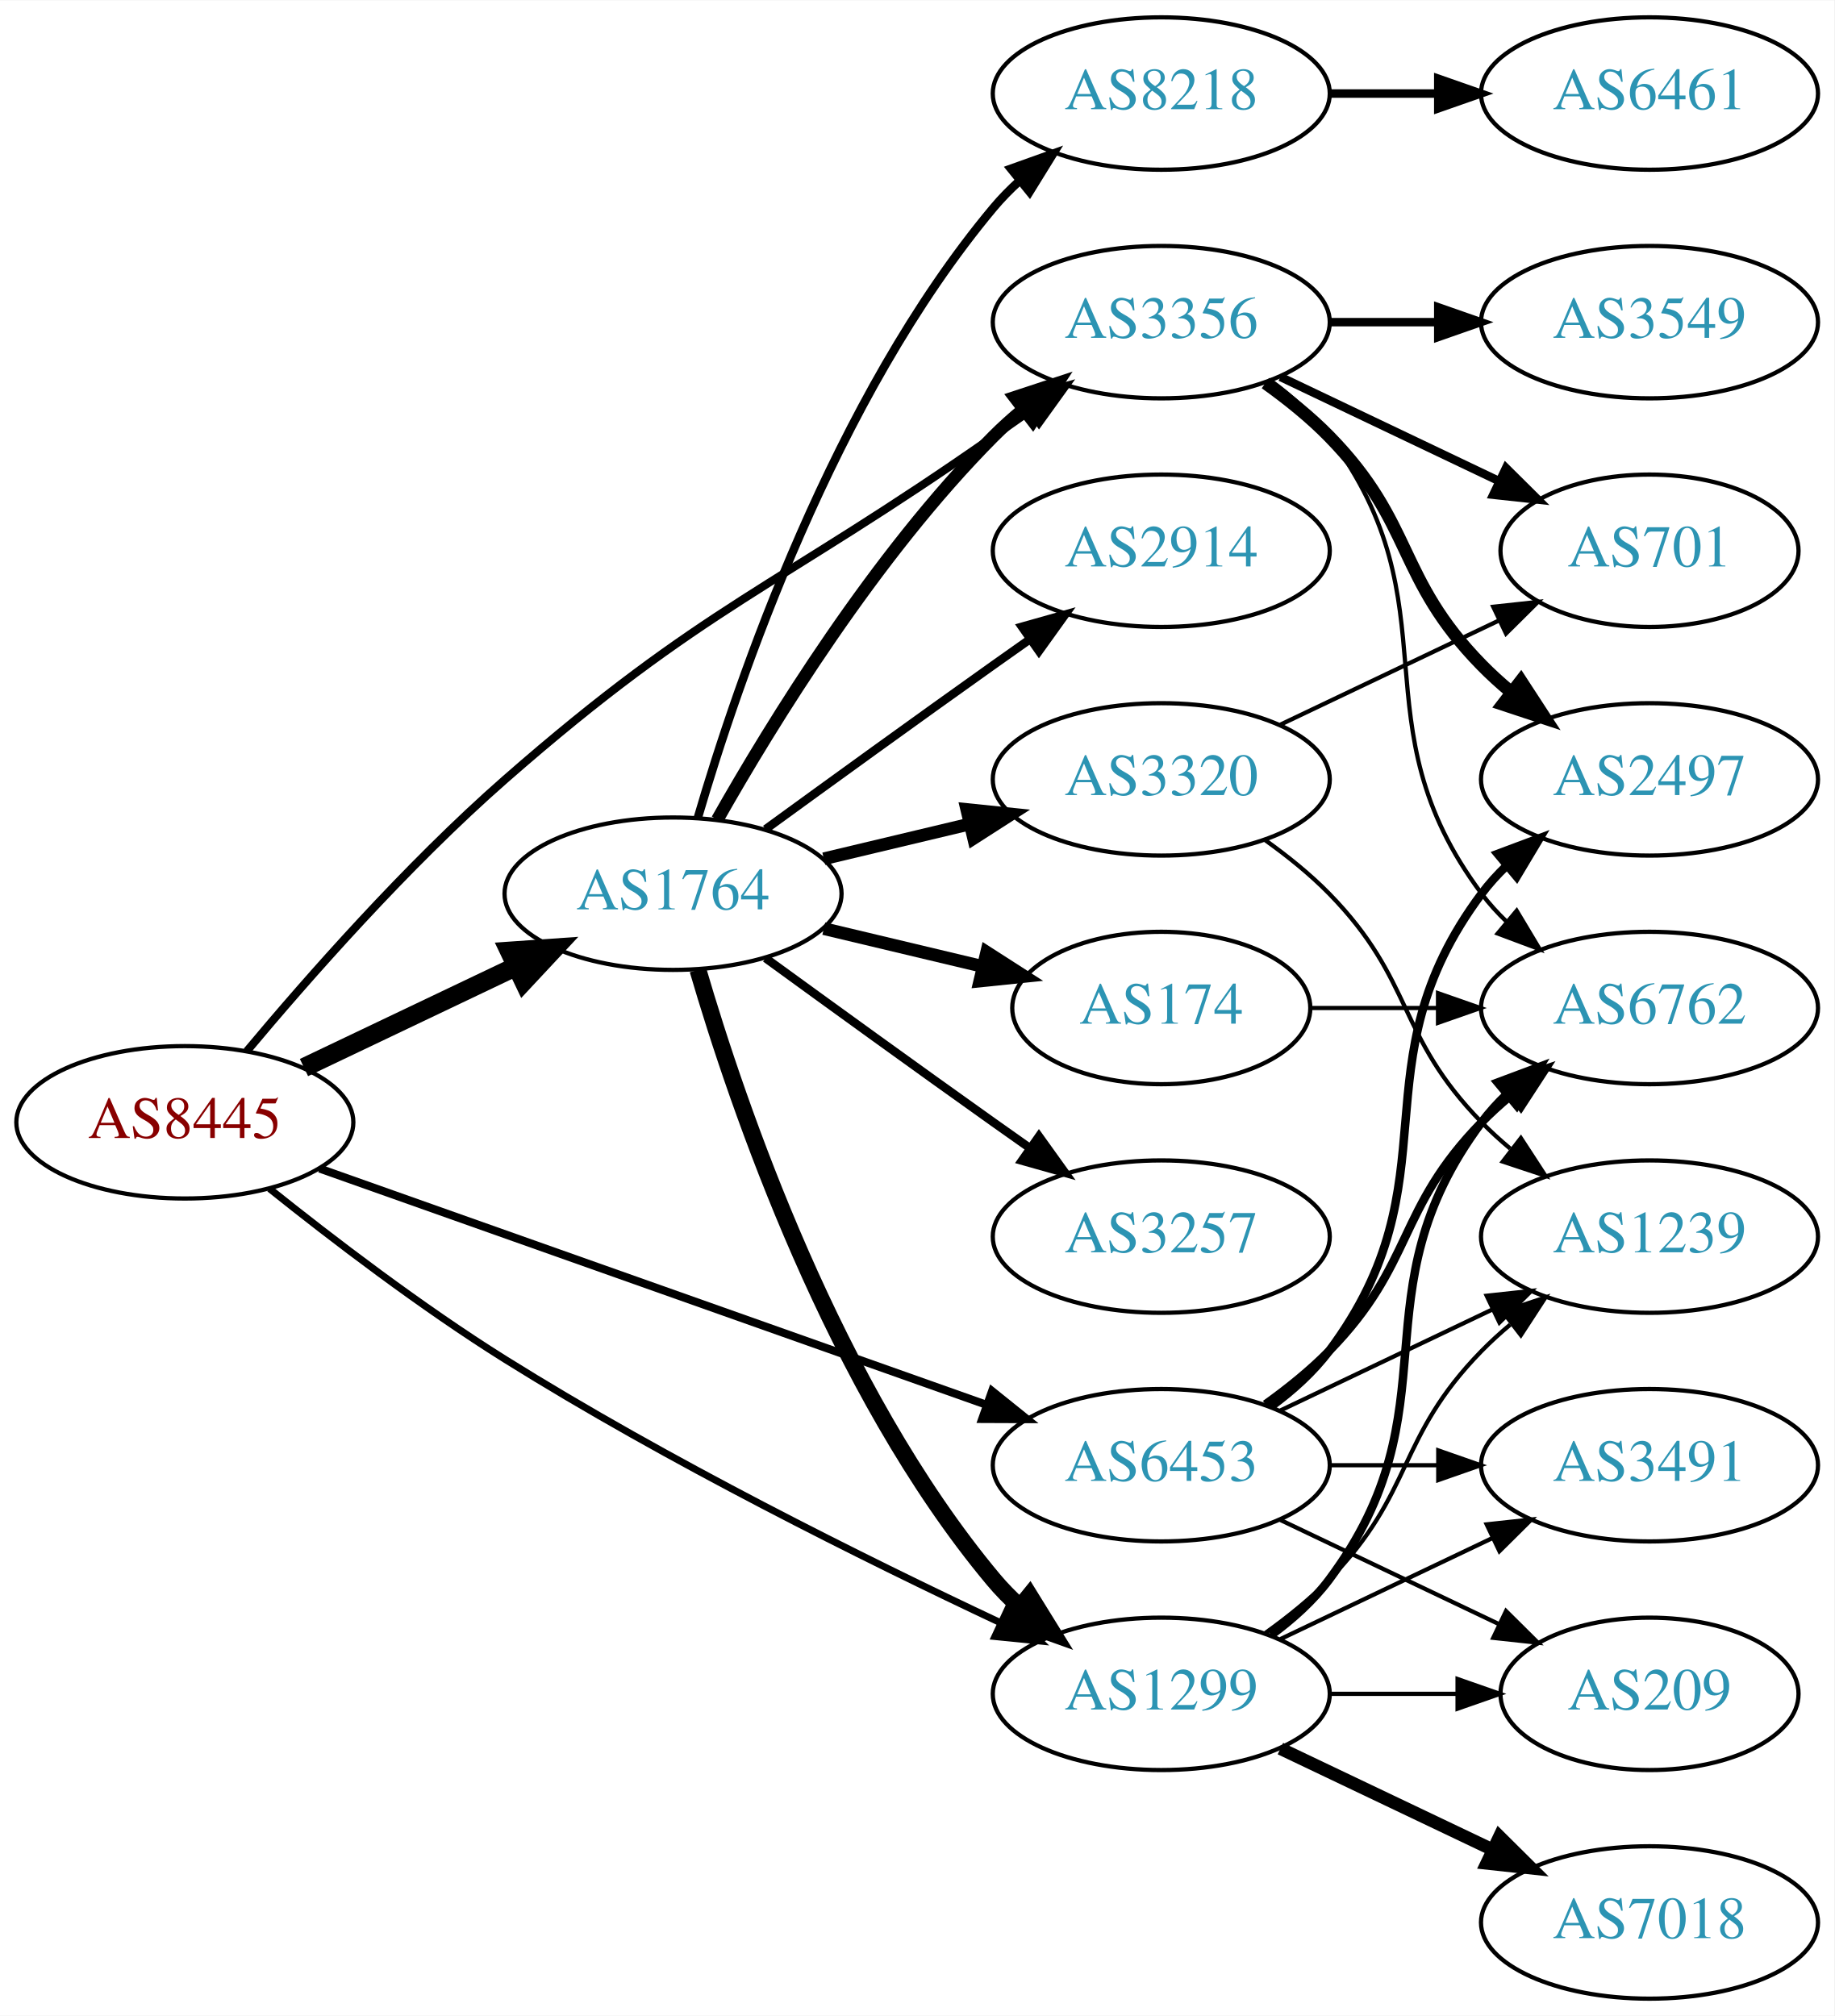
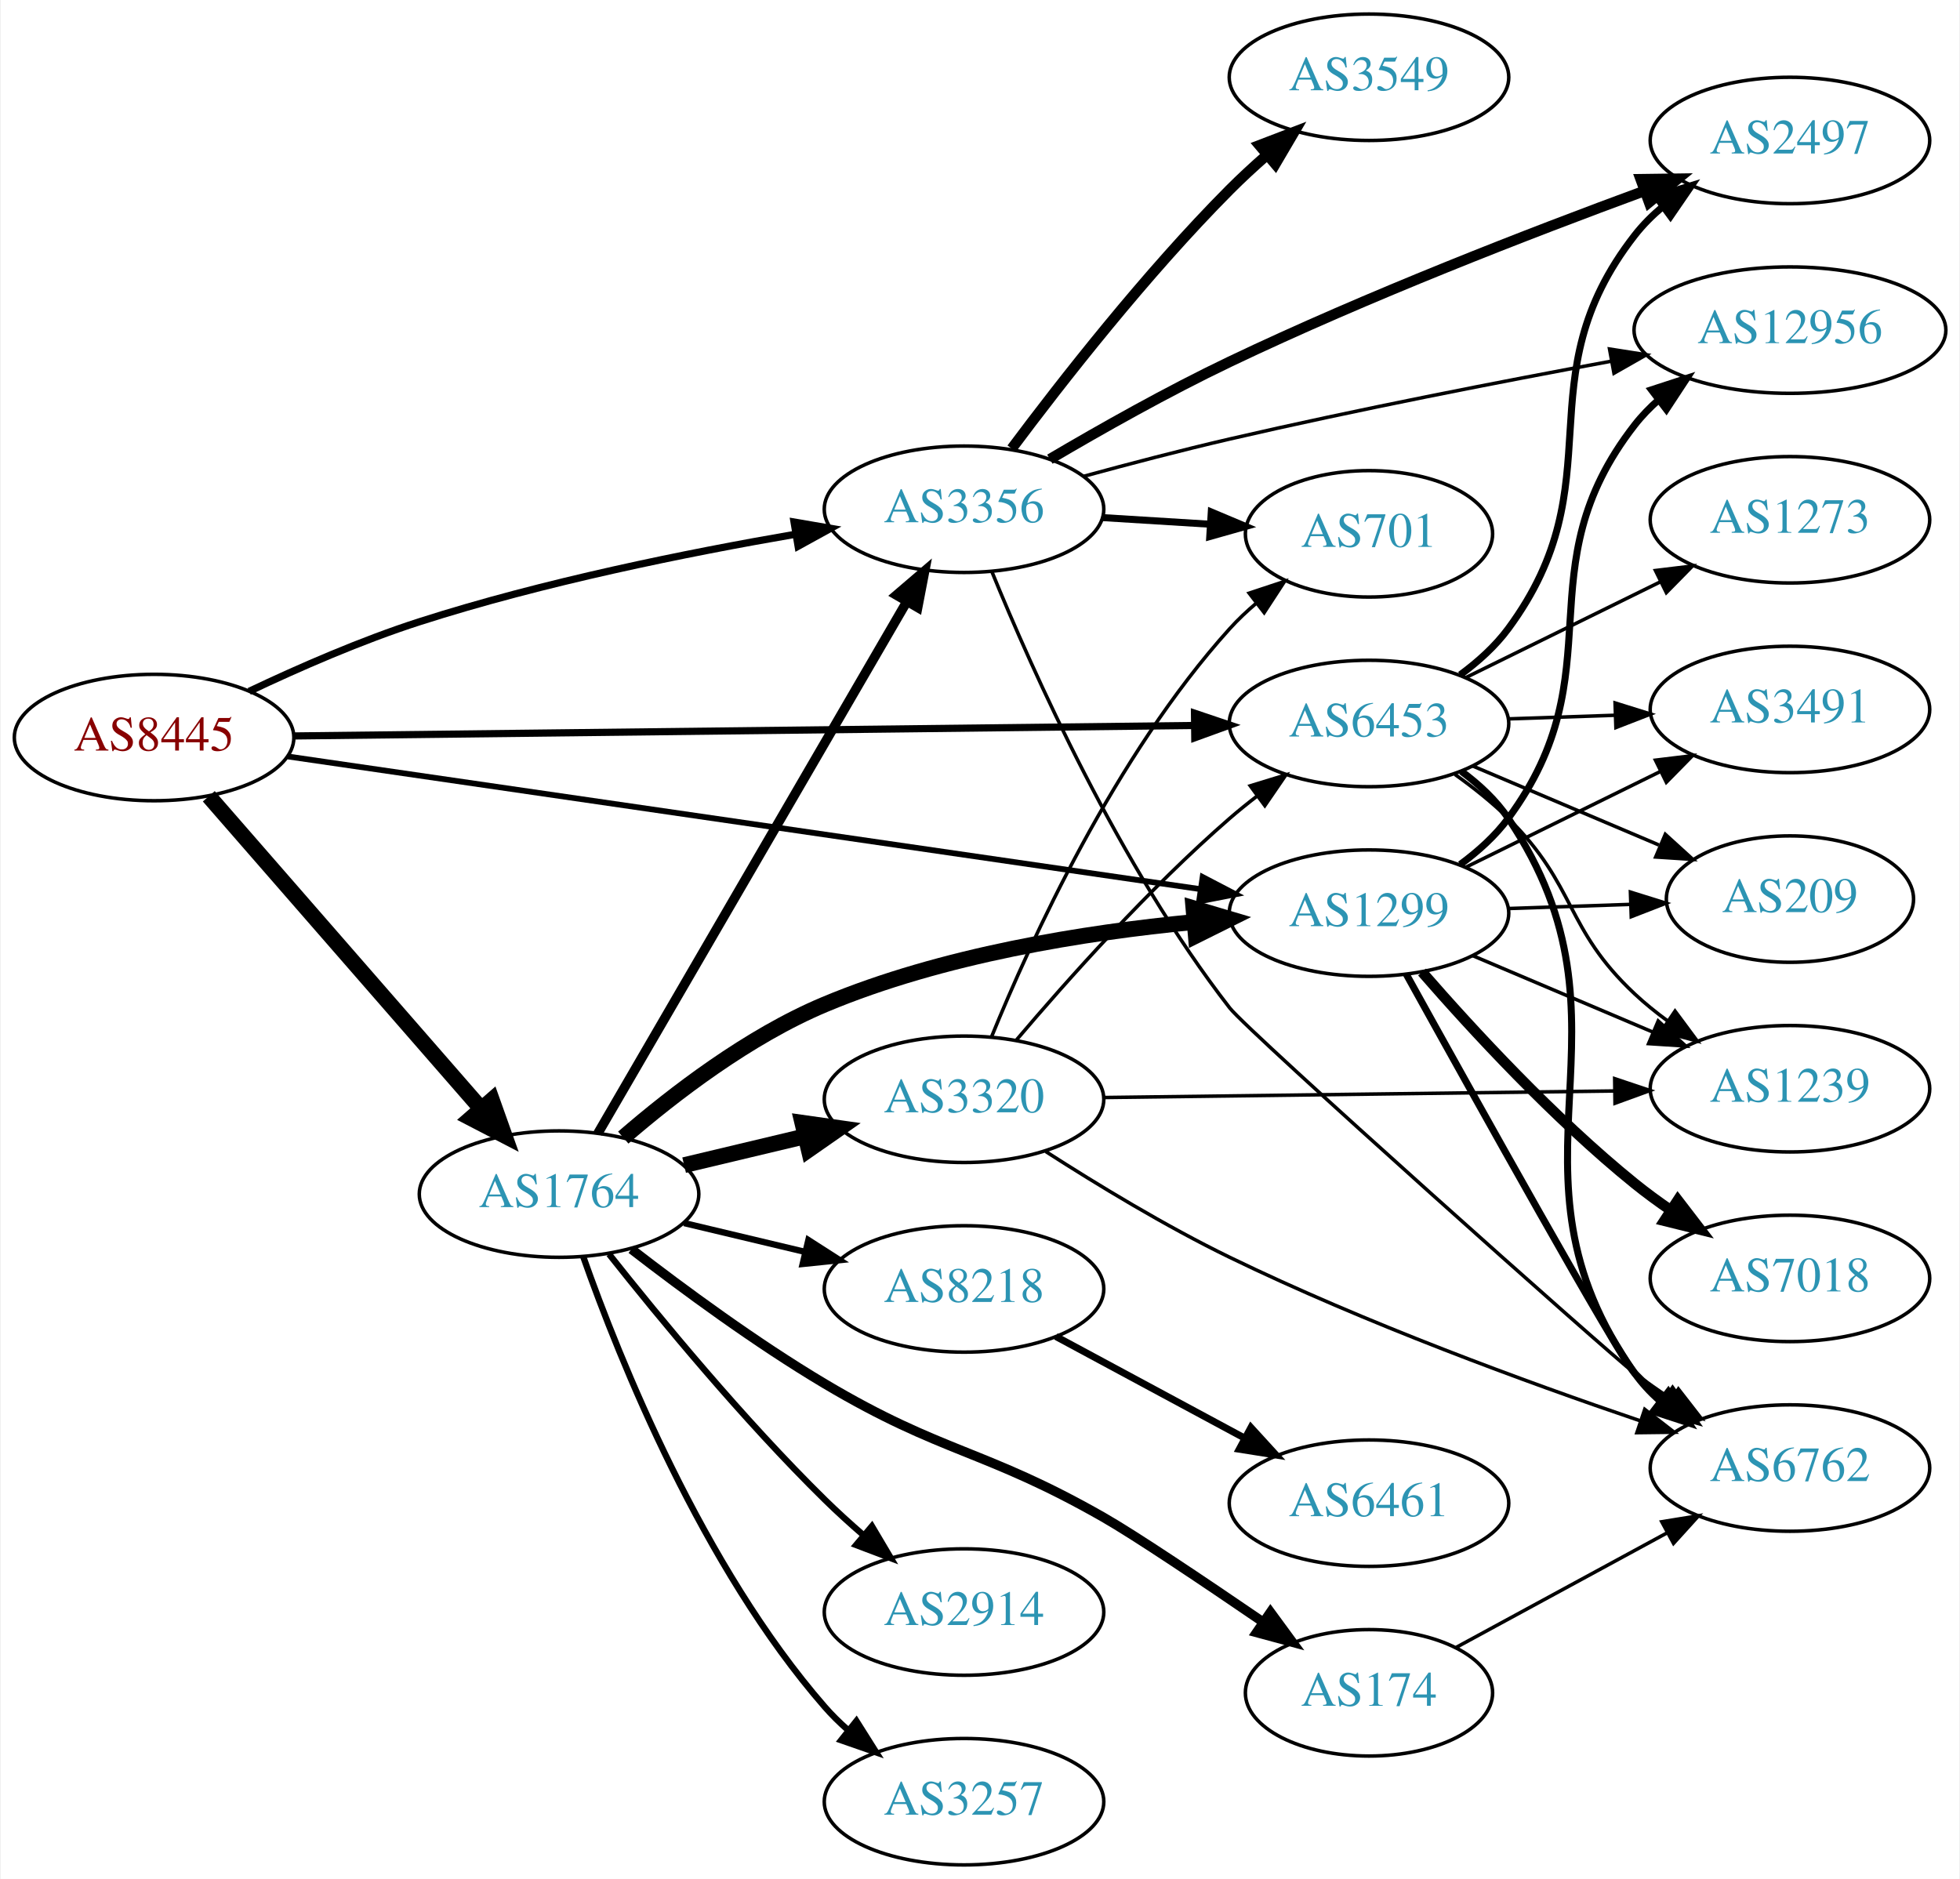
- <svg xmlns="http://www.w3.org/2000/svg" xmlns:xlink="http://www.w3.org/1999/xlink" width="433pt" height="476pt" viewBox="0.00 0.00 433.17 476.00">
-   <g id="graph0" class="graph" transform="scale(1 1) rotate(0) translate(4 472)">
-     <polygon fill="white" stroke="none" points="-4,4 -4,-472 429.172,-472 429.172,4 -4,4" />
+ <svg xmlns="http://www.w3.org/2000/svg" xmlns:xlink="http://www.w3.org/1999/xlink" width="558pt" height="535pt" viewBox="0.00 0.00 557.56 535.00">
+   <g id="graph0" class="graph" transform="scale(1 1) rotate(0) translate(4 531)">
+     <polygon fill="white" stroke="none" points="-4,4 -4,-531 553.564,-531 553.564,4 -4,4" />
    <g id="node1" class="node">
      <g id="a_node1">
        <a xlink:href="/asn/8445" xlink:title="AS8445 ~ SALZBURG-AG-AS [AT]">
-           <ellipse fill="#ffffff" stroke="black" cx="39.647" cy="-207" rx="39.794" ry="18" />
-           <text text-anchor="middle" x="39.647" y="-203.3" font-family="Times,serif" font-size="14.00" fill="#880000">AS8445</text>
+           <ellipse fill="#ffffff" stroke="black" cx="39.647" cy="-321" rx="39.794" ry="18" />
+           <text text-anchor="middle" x="39.647" y="-317.3" font-family="Times,serif" font-size="14.00" fill="#880000">AS8445</text>
        </a>
      </g>
    </g>
    <g id="node2" class="node">
      <g id="a_node2">
        <a xlink:href="/asn/1299" xlink:title="AS1299 ~ Telia Carrier [EU]">
-           <ellipse fill="#ffffff" stroke="black" cx="270.232" cy="-72" rx="39.794" ry="18" />
-           <text text-anchor="middle" x="270.232" y="-68.3" font-family="Times,serif" font-size="14.00" fill="#2c94b3">AS1299</text>
+           <ellipse fill="#ffffff" stroke="black" cx="385.525" cy="-271" rx="39.794" ry="18" />
+           <text text-anchor="middle" x="385.525" y="-267.3" font-family="Times,serif" font-size="14.00" fill="#2c94b3">AS1299</text>
        </a>
      </g>
    </g>
    <g id="edge1" class="edge">
-       <path fill="none" stroke="black" stroke-width="1.658" d="M59.65,-191.326C74.367,-179.543 95.513,-163.37 115.293,-151 153.723,-126.966 200.331,-103.818 232.125,-88.862" />
-       <polygon fill="black" stroke="black" stroke-width="1.658" points="233.909,-91.892 241.491,-84.492 230.949,-85.549 233.909,-91.892" />
+       <path fill="none" stroke="black" stroke-width="1.636" d="M77.774,-315.602C140.712,-306.45 268.233,-287.909 337.382,-277.855" />
+       <polygon fill="black" stroke="black" stroke-width="1.636" points="338.16,-281.278 347.553,-276.376 337.153,-274.351 338.16,-281.278" />
    </g>
    <g id="node3" class="node">
      <g id="a_node3">
        <a xlink:href="/asn/1764" xlink:title="AS1764 ~ NEXTLAYER-AS [AT]">
-           <ellipse fill="#ffffff" stroke="black" cx="154.939" cy="-261" rx="39.794" ry="18" />
-           <text text-anchor="middle" x="154.939" y="-257.3" font-family="Times,serif" font-size="14.00" fill="#2c94b3">AS1764</text>
+           <ellipse fill="#ffffff" stroke="black" cx="154.939" cy="-191" rx="39.794" ry="18" />
+           <text text-anchor="middle" x="154.939" y="-187.3" font-family="Times,serif" font-size="14.00" fill="#2c94b3">AS1764</text>
        </a>
      </g>
    </g>
    <g id="edge2" class="edge">
-       <path fill="none" stroke="black" stroke-width="4.5" d="M67.783,-219.934C82.777,-227.081 101.598,-236.052 117.821,-243.785" />
-       <polygon fill="black" stroke="black" stroke-width="4.5" points="116.303,-247.423 127.024,-248.171 119.692,-240.314 116.303,-247.423" />
+       <path fill="none" stroke="black" stroke-width="4.5" d="M55.226,-304.271C74.94,-281.649 110.228,-241.158 132.838,-215.214" />
+       <polygon fill="black" stroke="black" stroke-width="4.5" points="135.815,-217.791 139.416,-207.665 129.878,-212.617 135.815,-217.791" />
    </g>
    <g id="node4" class="node">
      <g id="a_node4">
        <a xlink:href="/asn/3356" xlink:title="AS3356 ~ Level 3 Parent, LLC [US]">
-           <ellipse fill="#ffffff" stroke="black" cx="270.232" cy="-396" rx="39.794" ry="18" />
-           <text text-anchor="middle" x="270.232" y="-392.3" font-family="Times,serif" font-size="14.00" fill="#2c94b3">AS3356</text>
+           <ellipse fill="#ffffff" stroke="black" cx="270.232" cy="-386" rx="39.794" ry="18" />
+           <text text-anchor="middle" x="270.232" y="-382.3" font-family="Times,serif" font-size="14.00" fill="#2c94b3">AS3356</text>
        </a>
      </g>
    </g>
    <g id="edge3" class="edge">
-       <path fill="none" stroke="black" stroke-width="1.895" d="M54.287,-223.804C68.579,-240.907 92.132,-267.714 115.293,-288 162.402,-329.261 179.297,-333.067 230.586,-369 233.42,-370.986 236.372,-373.052 239.326,-375.118" />
-       <polygon fill="black" stroke="black" stroke-width="1.895" points="237.358,-378.012 247.559,-380.873 241.368,-372.275 237.358,-378.012" />
+       <path fill="none" stroke="black" stroke-width="2.045" d="M66.718,-334.153C80.818,-340.847 98.699,-348.673 115.293,-354 150.436,-365.281 191.401,-373.572 222.233,-378.885" />
+       <polygon fill="black" stroke="black" stroke-width="2.045" points="221.836,-382.367 232.278,-380.573 222.996,-375.464 221.836,-382.367" />
    </g>
    <g id="node5" class="node">
      <g id="a_node5">
        <a xlink:href="/asn/6453" xlink:title="AS6453 ~ TATA COMMUNICATIONS (AMERICA) INC [US]">
-           <ellipse fill="#ffffff" stroke="black" cx="270.232" cy="-126" rx="39.794" ry="18" />
-           <text text-anchor="middle" x="270.232" y="-122.3" font-family="Times,serif" font-size="14.00" fill="#2c94b3">AS6453</text>
+           <ellipse fill="#ffffff" stroke="black" cx="385.525" cy="-325" rx="39.794" ry="18" />
+           <text text-anchor="middle" x="385.525" y="-321.3" font-family="Times,serif" font-size="14.00" fill="#2c94b3">AS6453</text>
        </a>
      </g>
    </g>
    <g id="edge4" class="edge">
-       <path fill="none" stroke="black" stroke-width="1.895" d="M71.475,-196.076C112.233,-181.633 184.129,-156.157 229.09,-140.225" />
-       <polygon fill="black" stroke="black" stroke-width="1.895" points="230.272,-143.519 238.529,-136.88 227.934,-136.921 230.272,-143.519" />
+       <path fill="none" stroke="black" stroke-width="2.045" d="M79.425,-321.451C142.412,-322.184 266.829,-323.631 335.732,-324.432" />
+       <polygon fill="black" stroke="black" stroke-width="2.045" points="335.848,-327.934 345.888,-324.551 335.93,-320.934 335.848,-327.934" />
    </g>
    <g id="node6" class="node">
      <g id="a_node6">
        <a xlink:href="/asn/6762" xlink:title="AS6762 ~ TELECOM ITALIA SPARKLE S.p.A. [IT]">
-           <ellipse fill="#ffffff" stroke="black" cx="385.525" cy="-234" rx="39.794" ry="18" />
-           <text text-anchor="middle" x="385.525" y="-230.3" font-family="Times,serif" font-size="14.00" fill="#2c94b3">AS6762</text>
+           <ellipse fill="#ffffff" stroke="black" cx="505.368" cy="-113" rx="39.794" ry="18" />
+           <text text-anchor="middle" x="505.368" y="-109.3" font-family="Times,serif" font-size="14.00" fill="#2c94b3">AS6762</text>
        </a>
      </g>
    </g>
    <g id="edge5" class="edge">
-       <path fill="none" stroke="black" stroke-width="2" d="M296.163,-85.882C301.239,-89.611 306.157,-94.016 309.879,-99 340.15,-139.542 315.607,-166.458 345.879,-207 347.623,-209.336 349.631,-211.545 351.794,-213.617" />
-       <polygon fill="black" stroke="black" stroke-width="2" points="349.672,-216.405 359.595,-220.118 354.154,-211.027 349.672,-216.405" />
+       <path fill="none" stroke="black" stroke-width="2" d="M396.173,-253.547C415.333,-218.958 456.73,-144.626 461.172,-140 463.775,-137.289 466.704,-134.734 469.78,-132.357" />
+       <polygon fill="black" stroke="black" stroke-width="2" points="471.957,-135.106 478.138,-126.501 467.94,-129.373 471.957,-135.106" />
    </g>
    <g id="node7" class="node">
      <g id="a_node7">
-         <a xlink:href="/asn/1239" xlink:title="AS1239 ~ Sprint [US]">
-           <ellipse fill="#ffffff" stroke="black" cx="385.525" cy="-180" rx="39.794" ry="18" />
-           <text text-anchor="middle" x="385.525" y="-176.3" font-family="Times,serif" font-size="14.00" fill="#2c94b3">AS1239</text>
+         <a xlink:href="/asn/7018" xlink:title="AS7018 ~ AT&amp;T Services, Inc. [US]">
+           <ellipse fill="#ffffff" stroke="black" cx="505.368" cy="-167" rx="39.794" ry="18" />
+           <text text-anchor="middle" x="505.368" y="-163.3" font-family="Times,serif" font-size="14.00" fill="#2c94b3">AS7018</text>
        </a>
      </g>
    </g>
    <g id="edge6" class="edge">
-       <path fill="none" stroke="black" d="M294.826,-86.389C300.082,-90.148 305.414,-94.437 309.879,-99 330.051,-119.617 325.706,-132.383 345.879,-153 347.972,-155.139 350.255,-157.218 352.632,-159.21" />
-       <polygon fill="black" stroke="black" points="350.875,-162.275 360.931,-165.611 355.15,-156.732 350.875,-162.275" />
+       <path fill="none" stroke="black" stroke-width="3" d="M400.639,-254.228C414.929,-237.806 438.149,-212.609 461.172,-194 464.422,-191.373 467.943,-188.796 471.526,-186.34" />
+       <polygon fill="black" stroke="black" stroke-width="3" points="473.445,-189.267 479.896,-180.863 469.612,-183.41 473.445,-189.267" />
    </g>
    <g id="node8" class="node">
      <g id="a_node8">
-         <a xlink:href="/asn/7018" xlink:title="AS7018 ~ AT&amp;T Services, Inc. [US]">
-           <ellipse fill="#ffffff" stroke="black" cx="385.525" cy="-18" rx="39.794" ry="18" />
-           <text text-anchor="middle" x="385.525" y="-14.3" font-family="Times,serif" font-size="14.00" fill="#2c94b3">AS7018</text>
+         <a xlink:href="/asn/1239" xlink:title="AS1239 ~ Sprint [US]">
+           <ellipse fill="#ffffff" stroke="black" cx="505.368" cy="-221" rx="39.794" ry="18" />
+           <text text-anchor="middle" x="505.368" y="-217.3" font-family="Times,serif" font-size="14.00" fill="#2c94b3">AS1239</text>
        </a>
      </g>
    </g>
    <g id="edge7" class="edge">
-       <path fill="none" stroke="black" stroke-width="3" d="M298.369,-59.066C313.363,-51.919 332.184,-42.948 348.407,-35.215" />
-       <polygon fill="black" stroke="black" stroke-width="3" points="350.089,-38.291 357.61,-30.829 347.077,-31.972 350.089,-38.291" />
+       <path fill="none" stroke="black" d="M415.052,-258.896C430.426,-252.373 449.602,-244.237 466.241,-237.177" />
+       <polygon fill="black" stroke="black" points="467.857,-240.293 475.696,-233.165 465.123,-233.849 467.857,-240.293" />
    </g>
    <g id="node9" class="node">
      <g id="a_node9">
-         <a xlink:href="/asn/3491" xlink:title="AS3491 ~ PCCW Global, Inc. [US]">
-           <ellipse fill="#ffffff" stroke="black" cx="385.525" cy="-126" rx="39.794" ry="18" />
-           <text text-anchor="middle" x="385.525" y="-122.3" font-family="Times,serif" font-size="14.00" fill="#2c94b3">AS3491</text>
+         <a xlink:href="/asn/12956" xlink:title="AS12956 ~ TELXIUS [ES]">
+           <ellipse fill="#ffffff" stroke="black" cx="505.368" cy="-437" rx="44.393" ry="18" />
+           <text text-anchor="middle" x="505.368" y="-433.3" font-family="Times,serif" font-size="14.00" fill="#2c94b3">AS12956</text>
        </a>
      </g>
    </g>
    <g id="edge8" class="edge">
-       <path fill="none" stroke="black" d="M298.369,-84.934C313.363,-92.081 332.184,-101.052 348.407,-108.785" />
-       <polygon fill="black" stroke="black" points="347.077,-112.028 357.61,-113.171 350.089,-105.709 347.077,-112.028" />
+       <path fill="none" stroke="black" stroke-width="2" d="M411.496,-284.852C416.57,-288.583 421.477,-292.996 425.172,-298 456.228,-340.063 429.049,-368.745 461.172,-410 463.182,-412.582 465.514,-414.981 468.032,-417.197" />
+       <polygon fill="black" stroke="black" stroke-width="2" points="465.939,-420.003 476.01,-423.294 470.189,-414.441 465.939,-420.003" />
    </g>
    <g id="node10" class="node">
      <g id="a_node10">
-         <a xlink:href="/asn/209" xlink:title="AS209 ~ CenturyLink Communications, LLC [US]">
-           <ellipse fill="#ffffff" stroke="black" cx="385.525" cy="-72" rx="35.194" ry="18" />
-           <text text-anchor="middle" x="385.525" y="-68.3" font-family="Times,serif" font-size="14.00" fill="#2c94b3">AS209</text>
+         <a xlink:href="/asn/3491" xlink:title="AS3491 ~ PCCW Global, Inc. [US]">
+           <ellipse fill="#ffffff" stroke="black" cx="505.368" cy="-329" rx="39.794" ry="18" />
+           <text text-anchor="middle" x="505.368" y="-325.3" font-family="Times,serif" font-size="14.00" fill="#2c94b3">AS3491</text>
        </a>
      </g>
    </g>
    <g id="edge9" class="edge">
-       <path fill="none" stroke="black" d="M309.905,-72C319.61,-72 330.101,-72 340.064,-72" />
-       <polygon fill="black" stroke="black" points="340.2,-75.5 350.2,-72 340.2,-68.5 340.2,-75.5" />
-     </g>
-     <g id="edge13" class="edge">
-       <path fill="none" stroke="black" stroke-width="4" d="M160.814,-242.998C170.127,-211.156 192.944,-144.019 230.586,-99 232.456,-96.763 234.554,-94.626 236.781,-92.604" />
-       <polygon fill="black" stroke="black" stroke-width="4" points="239.128,-95.207 244.7,-86.196 234.724,-89.766 239.128,-95.207" />
-     </g>
-     <g id="edge16" class="edge">
-       <path fill="none" stroke="black" stroke-width="3" d="M165.399,-278.49C178.181,-301.096 202.613,-340.886 230.586,-369 232.697,-371.121 234.993,-373.188 237.378,-375.171" />
-       <polygon fill="black" stroke="black" stroke-width="3" points="235.631,-378.242 245.694,-381.556 239.894,-372.69 235.631,-378.242" />
+       <path fill="none" stroke="black" d="M412.972,-284.016C429.383,-292.094 450.682,-302.577 468.59,-311.391" />
+       <polygon fill="black" stroke="black" points="467.085,-314.551 477.602,-315.826 470.176,-308.27 467.085,-314.551" />
    </g>
    <g id="node11" class="node">
      <g id="a_node11">
-         <a xlink:href="/asn/3257" xlink:title="AS3257 ~ GTT [DE]">
-           <ellipse fill="#ffffff" stroke="black" cx="270.232" cy="-180" rx="39.794" ry="18" />
-           <text text-anchor="middle" x="270.232" y="-176.3" font-family="Times,serif" font-size="14.00" fill="#2c94b3">AS3257</text>
+         <a xlink:href="/asn/209" xlink:title="AS209 ~ CenturyLink Communications, LLC [US]">
+           <ellipse fill="#ffffff" stroke="black" cx="505.368" cy="-275" rx="35.194" ry="18" />
+           <text text-anchor="middle" x="505.368" y="-271.3" font-family="Times,serif" font-size="14.00" fill="#2c94b3">AS209</text>
        </a>
      </g>
    </g>
    <g id="edge10" class="edge">
-       <path fill="none" stroke="black" stroke-width="2" d="M176.788,-245.778C191.722,-234.909 212.335,-219.975 230.586,-207 233.406,-204.995 236.349,-202.915 239.297,-200.841" />
-       <polygon fill="black" stroke="black" stroke-width="2" points="241.344,-203.681 247.522,-195.074 237.325,-197.95 241.344,-203.681" />
+       <path fill="none" stroke="black" d="M425.111,-272.31C436.212,-272.687 448.411,-273.101 459.839,-273.489" />
+       <polygon fill="black" stroke="black" points="459.952,-276.994 470.065,-273.836 460.19,-269.998 459.952,-276.994" />
+     </g>
+     <g id="edge13" class="edge">
+       <path fill="none" stroke="black" stroke-width="4.5" d="M173.219,-207.09C187.506,-219.457 208.9,-235.913 230.586,-245 264.05,-259.022 304.61,-265.489 335.694,-268.468" />
+       <polygon fill="black" stroke="black" stroke-width="4.5" points="335.545,-272.407 345.849,-269.35 336.227,-264.562 335.545,-272.407" />
+     </g>
+     <g id="edge17" class="edge">
+       <path fill="none" stroke="black" stroke-width="2.7" d="M165.993,-208.305C185.889,-242.549 230.387,-319.14 253.938,-359.675" />
+       <polygon fill="black" stroke="black" stroke-width="2.7" points="250.988,-361.565 259.038,-368.454 257.041,-358.049 250.988,-361.565" />
    </g>
    <g id="node12" class="node">
      <g id="a_node12">
        <a xlink:href="/asn/8218" xlink:title="AS8218 ~ legacy Neotelecoms [FR]">
-           <ellipse fill="#ffffff" stroke="black" cx="270.232" cy="-450" rx="39.794" ry="18" />
-           <text text-anchor="middle" x="270.232" y="-446.3" font-family="Times,serif" font-size="14.00" fill="#2c94b3">AS8218</text>
+           <ellipse fill="#ffffff" stroke="black" cx="270.232" cy="-164" rx="39.794" ry="18" />
+           <text text-anchor="middle" x="270.232" y="-160.3" font-family="Times,serif" font-size="14.00" fill="#2c94b3">AS8218</text>
        </a>
      </g>
    </g>
    <g id="edge11" class="edge">
-       <path fill="none" stroke="black" stroke-width="2" d="M160.814,-279.002C170.127,-310.844 192.944,-377.981 230.586,-423 232.456,-425.237 234.554,-427.374 236.781,-429.396" />
-       <polygon fill="black" stroke="black" stroke-width="2" points="234.724,-432.234 244.7,-435.804 239.128,-426.793 234.724,-432.234" />
+       <path fill="none" stroke="black" stroke-width="1.8" d="M190.547,-182.752C201.418,-180.162 213.572,-177.265 225.015,-174.538" />
+       <polygon fill="black" stroke="black" stroke-width="1.8" points="225.921,-177.92 234.837,-172.197 224.298,-171.111 225.921,-177.92" />
    </g>
    <g id="node13" class="node">
      <g id="a_node13">
        <a xlink:href="/asn/174" xlink:title="AS174 ~ Cogent Communications [US]">
-           <ellipse fill="#ffffff" stroke="black" cx="270.232" cy="-234" rx="35.194" ry="18" />
-           <text text-anchor="middle" x="270.232" y="-230.3" font-family="Times,serif" font-size="14.00" fill="#2c94b3">AS174</text>
+           <ellipse fill="#ffffff" stroke="black" cx="385.525" cy="-49" rx="35.194" ry="18" />
+           <text text-anchor="middle" x="385.525" y="-45.3" font-family="Times,serif" font-size="14.00" fill="#2c94b3">AS174</text>
        </a>
      </g>
    </g>
    <g id="edge12" class="edge">
-       <path fill="none" stroke="black" stroke-width="3" d="M190.547,-252.752C202.341,-249.942 215.646,-246.771 227.913,-243.847" />
-       <polygon fill="black" stroke="black" stroke-width="3" points="229.002,-247.186 237.918,-241.463 227.379,-240.376 229.002,-247.186" />
+       <path fill="none" stroke="black" stroke-width="2.7" d="M175.551,-175.319C190.233,-163.956 211.065,-148.611 230.586,-137 264.173,-117.023 275.937,-118.368 309.879,-99 318.82,-93.898 338.385,-80.765 355.242,-69.239" />
+       <polygon fill="black" stroke="black" stroke-width="2.7" points="357.473,-71.953 363.739,-63.41 353.513,-66.181 357.473,-71.953" />
    </g>
    <g id="node14" class="node">
      <g id="a_node14">
-         <a xlink:href="/asn/3320" xlink:title="AS3320 ~ DTAG [DE]">
-           <ellipse fill="#ffffff" stroke="black" cx="270.232" cy="-288" rx="39.794" ry="18" />
-           <text text-anchor="middle" x="270.232" y="-284.3" font-family="Times,serif" font-size="14.00" fill="#2c94b3">AS3320</text>
+         <a xlink:href="/asn/3257" xlink:title="AS3257 ~ GTT [DE]">
+           <ellipse fill="#ffffff" stroke="black" cx="270.232" cy="-18" rx="39.794" ry="18" />
+           <text text-anchor="middle" x="270.232" y="-14.3" font-family="Times,serif" font-size="14.00" fill="#2c94b3">AS3257</text>
        </a>
      </g>
    </g>
    <g id="edge14" class="edge">
-       <path fill="none" stroke="black" stroke-width="3" d="M190.547,-269.248C201.418,-271.838 213.572,-274.735 225.015,-277.462" />
-       <polygon fill="black" stroke="black" stroke-width="3" points="224.298,-280.889 234.837,-279.803 225.921,-274.08 224.298,-280.889" />
+       <path fill="none" stroke="black" stroke-width="1.8" d="M161.828,-173.176C172.156,-143.904 195.798,-84.92 230.586,-45 232.552,-42.744 234.745,-40.581 237.059,-38.532" />
+       <polygon fill="black" stroke="black" stroke-width="1.8" points="239.594,-40.989 245.246,-32.027 235.239,-35.508 239.594,-40.989" />
    </g>
    <g id="node15" class="node">
      <g id="a_node15">
        <a xlink:href="/asn/2914" xlink:title="AS2914 ~ NTT America, Inc. [US]">
-           <ellipse fill="#ffffff" stroke="black" cx="270.232" cy="-342" rx="39.794" ry="18" />
-           <text text-anchor="middle" x="270.232" y="-338.3" font-family="Times,serif" font-size="14.00" fill="#2c94b3">AS2914</text>
+           <ellipse fill="#ffffff" stroke="black" cx="270.232" cy="-72" rx="39.794" ry="18" />
+           <text text-anchor="middle" x="270.232" y="-68.3" font-family="Times,serif" font-size="14.00" fill="#2c94b3">AS2914</text>
        </a>
      </g>
    </g>
    <g id="edge15" class="edge">
-       <path fill="none" stroke="black" stroke-width="2" d="M176.788,-276.222C191.722,-287.091 212.335,-302.025 230.586,-315 233.406,-317.005 236.349,-319.085 239.297,-321.159" />
-       <polygon fill="black" stroke="black" stroke-width="2" points="237.325,-324.05 247.522,-326.926 241.344,-318.319 237.325,-324.05" />
-     </g>
-     <g id="edge22" class="edge">
-       <path fill="none" stroke="black" d="M296.163,-382.118C301.239,-378.389 306.157,-373.984 309.879,-369 340.15,-328.458 315.607,-301.542 345.879,-261 347.623,-258.664 349.631,-256.455 351.794,-254.383" />
-       <polygon fill="black" stroke="black" points="354.154,-256.973 359.595,-247.882 349.672,-251.595 354.154,-256.973" />
+       <path fill="none" stroke="black" stroke-width="1.8" d="M169.175,-173.899C183.512,-155.79 207.447,-126.737 230.586,-104 234.054,-100.592 237.846,-97.15 241.657,-93.849" />
+       <polygon fill="black" stroke="black" stroke-width="1.8" points="244.008,-96.446 249.408,-87.33 239.502,-91.089 244.008,-96.446" />
+     </g>
+     <g id="node16" class="node">
+       <g id="a_node16">
+         <a xlink:href="/asn/3320" xlink:title="AS3320 ~ DTAG [DE]">
+           <ellipse fill="#ffffff" stroke="black" cx="270.232" cy="-218" rx="39.794" ry="18" />
+           <text text-anchor="middle" x="270.232" y="-214.3" font-family="Times,serif" font-size="14.00" fill="#2c94b3">AS3320</text>
+         </a>
+       </g>
+     </g>
+     <g id="edge16" class="edge">
+       <path fill="none" stroke="black" stroke-width="4.5" d="M190.547,-199.248C201.418,-201.838 213.572,-204.735 225.015,-207.462" />
+       <polygon fill="black" stroke="black" stroke-width="4.5" points="224.197,-211.315 234.837,-209.803 226.022,-203.654 224.197,-211.315" />
+     </g>
+     <g id="edge27" class="edge">
+       <path fill="none" stroke="black" d="M278.165,-368.225C289.633,-340.123 314.442,-284.472 345.879,-244 351.17,-237.188 454.285,-145.195 461.172,-140 464.508,-137.483 468.084,-134.976 471.698,-132.56" />
+       <polygon fill="black" stroke="black" points="473.604,-135.495 480.103,-127.128 469.805,-129.616 473.604,-135.495" />
+     </g>
+     <g id="edge26" class="edge">
+       <path fill="none" stroke="black" d="M304.182,-395.35C317.131,-398.888 332.154,-402.823 345.879,-406 381.953,-414.35 422.989,-422.336 454.265,-428.11" />
+       <polygon fill="black" stroke="black" points="454.009,-431.621 464.476,-429.981 455.27,-424.736 454.009,-431.621" />
+     </g>
+     <g id="node18" class="node">
+       <g id="a_node18">
+         <a xlink:href="/asn/701" xlink:title="AS701 ~ UUNET [US]">
+           <ellipse fill="#ffffff" stroke="black" cx="385.525" cy="-379" rx="35.194" ry="18" />
+           <text text-anchor="middle" x="385.525" y="-375.3" font-family="Times,serif" font-size="14.00" fill="#2c94b3">AS701</text>
+         </a>
+       </g>
+     </g>
+     <g id="edge28" class="edge">
+       <path fill="none" stroke="black" stroke-width="2" d="M309.588,-383.63C319.403,-383.024 330.038,-382.367 340.129,-381.743" />
+       <polygon fill="black" stroke="black" stroke-width="2" points="340.625,-385.219 350.39,-381.109 340.193,-378.233 340.625,-385.219" />
+     </g>
+     <g id="node19" class="node">
+       <g id="a_node19">
+         <a xlink:href="/asn/3549" xlink:title="AS3549 ~ Level 3 Parent, LLC [US]">
+           <ellipse fill="#ffffff" stroke="black" cx="385.525" cy="-509" rx="39.794" ry="18" />
+           <text text-anchor="middle" x="385.525" y="-505.3" font-family="Times,serif" font-size="14.00" fill="#2c94b3">AS3549</text>
+         </a>
+       </g>
+     </g>
+     <g id="edge24" class="edge">
+       <path fill="none" stroke="black" stroke-width="3" d="M283.807,-403.263C297.959,-422.208 322.093,-453.104 345.879,-477 349.147,-480.284 352.726,-483.584 356.345,-486.753" />
+       <polygon fill="black" stroke="black" stroke-width="3" points="354.331,-489.634 364.226,-493.421 358.853,-484.29 354.331,-489.634" />
+     </g>
+     <g id="node20" class="node">
+       <g id="a_node20">
+         <a xlink:href="/asn/2497" xlink:title="AS2497 ~ Internet Initiative Japan Inc. [JP]">
+           <ellipse fill="#ffffff" stroke="black" cx="505.368" cy="-491" rx="39.794" ry="18" />
+           <text text-anchor="middle" x="505.368" y="-487.3" font-family="Times,serif" font-size="14.00" fill="#2c94b3">AS2497</text>
+         </a>
+       </g>
+     </g>
+     <g id="edge25" class="edge">
+       <path fill="none" stroke="black" stroke-width="3" d="M294.67,-400.259C309.165,-408.806 328.3,-419.607 345.879,-428 385.108,-446.729 431.467,-464.696 463.877,-476.616" />
+       <polygon fill="black" stroke="black" stroke-width="3" points="462.87,-479.974 473.464,-480.115 465.27,-473.398 462.87,-479.974" />
+     </g>
+     <g id="edge29" class="edge">
+       <path fill="none" stroke="black" stroke-width="2" d="M411.824,-311.379C416.881,-307.636 421.698,-303.16 425.172,-298 465.392,-238.255 419.437,-198.697 461.172,-140 463.171,-137.189 465.563,-134.608 468.182,-132.252" />
+       <polygon fill="black" stroke="black" stroke-width="2" points="470.735,-134.706 476.556,-125.854 466.485,-129.144 470.735,-134.706" />
+     </g>
+     <g id="edge32" class="edge">
+       <path fill="none" stroke="black" d="M410.001,-310.493C415.262,-306.739 420.626,-302.482 425.172,-298 444.672,-278.775 441.187,-266.719 461.172,-248 464.066,-245.289 467.272,-242.699 470.592,-240.271" />
+       <polygon fill="black" stroke="black" points="472.652,-243.103 478.964,-234.593 468.723,-237.31 472.652,-243.103" />
+     </g>
+     <g id="edge31" class="edge">
+       <path fill="none" stroke="black" d="M425.111,-326.31C434.878,-326.641 445.494,-327.002 455.689,-327.348" />
+       <polygon fill="black" stroke="black" points="455.582,-330.846 465.695,-327.687 455.82,-323.85 455.582,-330.846" />
+     </g>
+     <g id="edge33" class="edge">
+       <path fill="none" stroke="black" d="M415.052,-312.896C430.995,-306.132 451.028,-297.632 468.078,-290.397" />
+       <polygon fill="black" stroke="black" points="469.881,-293.435 477.72,-286.307 467.147,-286.991 469.881,-293.435" />
+     </g>
+     <g id="edge30" class="edge">
+       <path fill="none" stroke="black" stroke-width="2" d="M411.496,-338.852C416.57,-342.583 421.477,-346.996 425.172,-352 456.228,-394.063 429.049,-422.745 461.172,-464 463.481,-466.966 466.214,-469.691 469.166,-472.173" />
+       <polygon fill="black" stroke="black" stroke-width="2" points="467.22,-475.086 477.354,-478.178 471.36,-469.442 467.22,-475.086" />
+     </g>
+     <g id="node21" class="node">
+       <g id="a_node21">
+         <a xlink:href="/asn/1273" xlink:title="AS1273 ~ Vodafone Group PLC [EU]">
+           <ellipse fill="#ffffff" stroke="black" cx="505.368" cy="-383" rx="39.794" ry="18" />
+           <text text-anchor="middle" x="505.368" y="-379.3" font-family="Times,serif" font-size="14.00" fill="#2c94b3">AS1273</text>
+         </a>
+       </g>
+     </g>
+     <g id="edge34" class="edge">
+       <path fill="none" stroke="black" d="M412.972,-338.016C429.383,-346.094 450.682,-356.577 468.59,-365.391" />
+       <polygon fill="black" stroke="black" points="467.085,-368.551 477.602,-369.826 470.176,-362.27 467.085,-368.551" />
    </g>
    <g id="node17" class="node">
      <g id="a_node17">
-         <a xlink:href="/asn/701" xlink:title="AS701 ~ UUNET [US]">
-           <ellipse fill="#ffffff" stroke="black" cx="385.525" cy="-342" rx="35.194" ry="18" />
-           <text text-anchor="middle" x="385.525" y="-338.3" font-family="Times,serif" font-size="14.00" fill="#2c94b3">AS701</text>
-         </a>
-       </g>
+         <a xlink:href="/asn/6461" xlink:title="AS6461 ~ Zayo Bandwidth [US]">
+           <ellipse fill="#ffffff" stroke="black" cx="385.525" cy="-103" rx="39.794" ry="18" />
+           <text text-anchor="middle" x="385.525" y="-99.3" font-family="Times,serif" font-size="14.00" fill="#2c94b3">AS6461</text>
+         </a>
+       </g>
+     </g>
+     <g id="edge18" class="edge">
+       <path fill="none" stroke="black" stroke-width="2" d="M296.376,-150.462C312.107,-141.992 332.591,-130.963 349.853,-121.669" />
+       <polygon fill="black" stroke="black" stroke-width="2" points="351.915,-124.533 359.061,-116.711 348.596,-118.37 351.915,-124.533" />
+     </g>
+     <g id="edge19" class="edge">
+       <path fill="none" stroke="black" d="M410.373,-61.951C427.596,-71.305 451.106,-84.073 470.304,-94.5" />
+       <polygon fill="black" stroke="black" points="468.878,-97.708 479.336,-99.405 472.219,-91.557 468.878,-97.708" />
    </g>
    <g id="edge23" class="edge">
-       <path fill="none" stroke="black" stroke-width="2" d="M298.369,-383.066C313.801,-375.71 333.286,-366.423 349.821,-358.541" />
-       <polygon fill="black" stroke="black" stroke-width="2" points="351.642,-361.551 359.163,-354.089 348.63,-355.232 351.642,-361.551" />
-     </g>
-     <g id="node18" class="node">
-       <g id="a_node18">
-         <a xlink:href="/asn/3549" xlink:title="AS3549 ~ Level 3 Parent, LLC [US]">
-           <ellipse fill="#ffffff" stroke="black" cx="385.525" cy="-396" rx="39.794" ry="18" />
-           <text text-anchor="middle" x="385.525" y="-392.3" font-family="Times,serif" font-size="14.00" fill="#2c94b3">AS3549</text>
-         </a>
-       </g>
+       <path fill="none" stroke="black" d="M285.168,-234.907C299.506,-251.807 322.927,-278.076 345.879,-298 348.351,-300.146 350.994,-302.281 353.695,-304.355" />
+       <polygon fill="black" stroke="black" points="351.722,-307.249 361.854,-310.349 355.866,-301.608 351.722,-307.249" />
+     </g>
+     <g id="edge22" class="edge">
+       <path fill="none" stroke="black" d="M293.506,-203.118C308.043,-193.774 327.64,-181.86 345.879,-173 384.372,-154.301 430.287,-137.481 462.764,-126.442" />
+       <polygon fill="black" stroke="black" points="464.026,-129.71 472.389,-123.206 461.795,-123.075 464.026,-129.71" />
+     </g>
+     <g id="edge21" class="edge">
+       <path fill="none" stroke="black" d="M309.992,-218.499C349.908,-219.012 412.226,-219.814 455.498,-220.371" />
+       <polygon fill="black" stroke="black" points="455.472,-223.871 465.516,-220.5 455.562,-216.872 455.472,-223.871" />
    </g>
    <g id="edge20" class="edge">
-       <path fill="none" stroke="black" stroke-width="2" d="M309.905,-396C318.108,-396 326.872,-396 335.404,-396" />
-       <polygon fill="black" stroke="black" stroke-width="2" points="335.643,-399.5 345.643,-396 335.643,-392.5 335.643,-399.5" />
-     </g>
-     <g id="node19" class="node">
-       <g id="a_node19">
-         <a xlink:href="/asn/2497" xlink:title="AS2497 ~ Internet Initiative Japan Inc. [JP]">
-           <ellipse fill="#ffffff" stroke="black" cx="385.525" cy="-288" rx="39.794" ry="18" />
-           <text text-anchor="middle" x="385.525" y="-284.3" font-family="Times,serif" font-size="14.00" fill="#2c94b3">AS2497</text>
-         </a>
-       </g>
-     </g>
-     <g id="edge21" class="edge">
-       <path fill="none" stroke="black" stroke-width="3" d="M294.826,-381.611C300.082,-377.852 305.414,-373.563 309.879,-369 330.051,-348.383 325.706,-335.617 345.879,-315 347.972,-312.861 350.255,-310.782 352.632,-308.79" />
-       <polygon fill="black" stroke="black" stroke-width="3" points="355.15,-311.268 360.931,-302.389 350.875,-305.725 355.15,-311.268" />
-     </g>
-     <g id="edge26" class="edge">
-       <path fill="none" stroke="black" stroke-width="2" d="M294.826,-140.389C300.082,-144.148 305.414,-148.437 309.879,-153 330.051,-173.617 325.706,-186.383 345.879,-207 347.972,-209.139 350.255,-211.218 352.632,-213.21" />
-       <polygon fill="black" stroke="black" stroke-width="2" points="350.875,-216.275 360.931,-219.611 355.15,-210.732 350.875,-216.275" />
-     </g>
-     <g id="edge28" class="edge">
-       <path fill="none" stroke="black" d="M298.369,-138.934C313.363,-146.081 332.184,-155.052 348.407,-162.785" />
-       <polygon fill="black" stroke="black" points="347.077,-166.028 357.61,-167.171 350.089,-159.709 347.077,-166.028" />
-     </g>
-     <g id="edge27" class="edge">
-       <path fill="none" stroke="black" d="M309.905,-126C318.108,-126 326.872,-126 335.404,-126" />
-       <polygon fill="black" stroke="black" points="335.643,-129.5 345.643,-126 335.643,-122.5 335.643,-129.5" />
-     </g>
-     <g id="edge29" class="edge">
-       <path fill="none" stroke="black" d="M298.369,-113.066C313.801,-105.71 333.286,-96.423 349.821,-88.541" />
-       <polygon fill="black" stroke="black" points="351.642,-91.551 359.163,-84.089 348.63,-85.232 351.642,-91.551" />
-     </g>
-     <g id="edge25" class="edge">
-       <path fill="none" stroke="black" stroke-width="2" d="M296.163,-139.882C301.239,-143.611 306.157,-148.016 309.879,-153 340.15,-193.542 315.607,-220.458 345.879,-261 347.623,-263.336 349.631,-265.545 351.794,-267.617" />
-       <polygon fill="black" stroke="black" stroke-width="2" points="349.672,-270.405 359.595,-274.118 354.154,-265.027 349.672,-270.405" />
-     </g>
-     <g id="node16" class="node">
-       <g id="a_node16">
-         <a xlink:href="/asn/6461" xlink:title="AS6461 ~ Zayo Bandwidth [US]">
-           <ellipse fill="#ffffff" stroke="black" cx="385.525" cy="-450" rx="39.794" ry="18" />
-           <text text-anchor="middle" x="385.525" y="-446.3" font-family="Times,serif" font-size="14.00" fill="#2c94b3">AS6461</text>
-         </a>
-       </g>
-     </g>
-     <g id="edge17" class="edge">
-       <path fill="none" stroke="black" stroke-width="2" d="M309.905,-450C318.108,-450 326.872,-450 335.404,-450" />
-       <polygon fill="black" stroke="black" stroke-width="2" points="335.643,-453.5 345.643,-450 335.643,-446.5 335.643,-453.5" />
-     </g>
-     <g id="edge24" class="edge">
-       <path fill="none" stroke="black" d="M305.531,-234C314.909,-234 325.259,-234 335.294,-234" />
-       <polygon fill="black" stroke="black" points="335.582,-237.5 345.582,-234 335.582,-230.5 335.582,-237.5" />
-     </g>
-     <g id="edge18" class="edge">
-       <path fill="none" stroke="black" d="M294.826,-273.611C300.082,-269.852 305.414,-265.563 309.879,-261 330.051,-240.383 325.706,-227.617 345.879,-207 347.972,-204.861 350.255,-202.782 352.632,-200.79" />
-       <polygon fill="black" stroke="black" points="355.15,-203.268 360.931,-194.389 350.875,-197.725 355.15,-203.268" />
-     </g>
-     <g id="edge19" class="edge">
-       <path fill="none" stroke="black" d="M298.369,-300.934C313.801,-308.29 333.286,-317.577 349.821,-325.459" />
-       <polygon fill="black" stroke="black" points="348.63,-328.768 359.163,-329.911 351.642,-322.449 348.63,-328.768" />
+       <path fill="none" stroke="black" d="M278.012,-235.652C289.105,-262.901 313.213,-315.836 345.879,-352 348.199,-354.568 350.806,-357.024 353.543,-359.336" />
+       <polygon fill="black" stroke="black" points="351.41,-362.111 361.469,-365.439 355.681,-356.564 351.41,-362.111" />
    </g>
  </g>
</svg>
